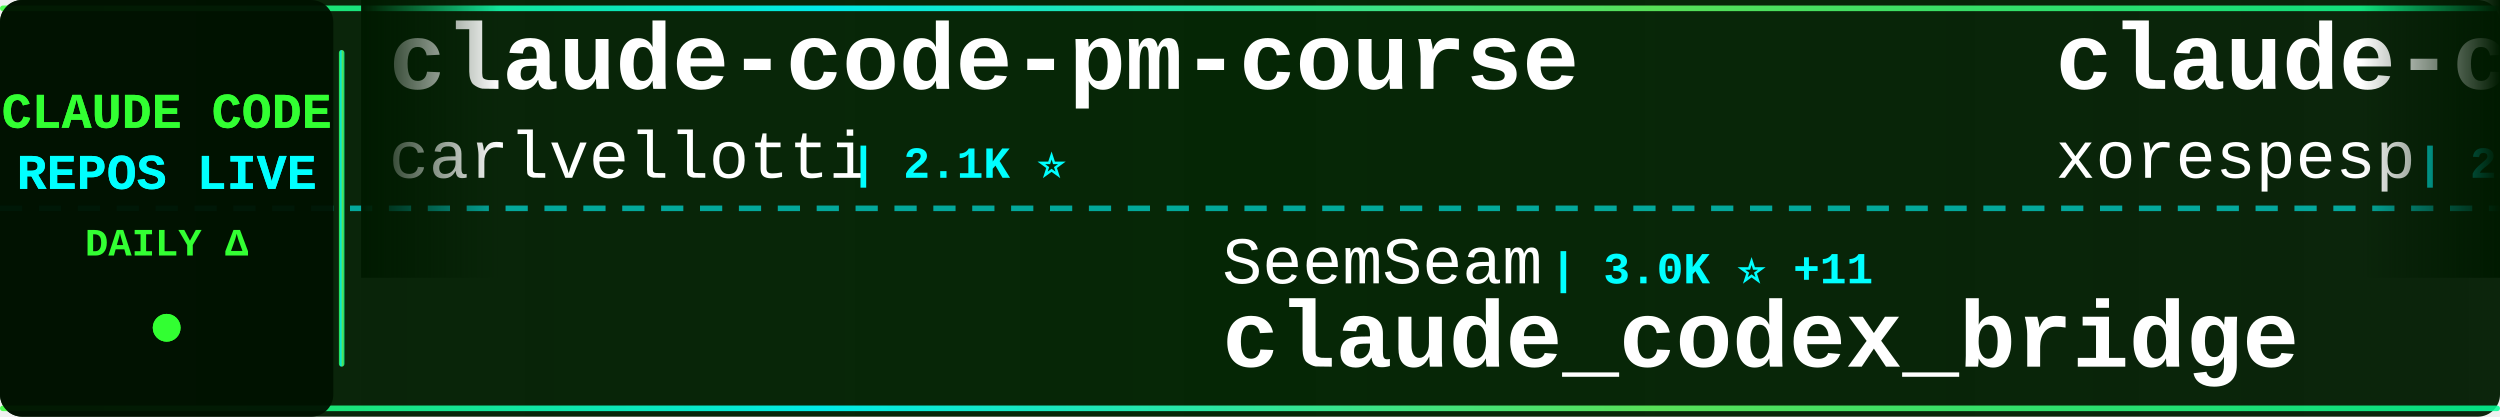
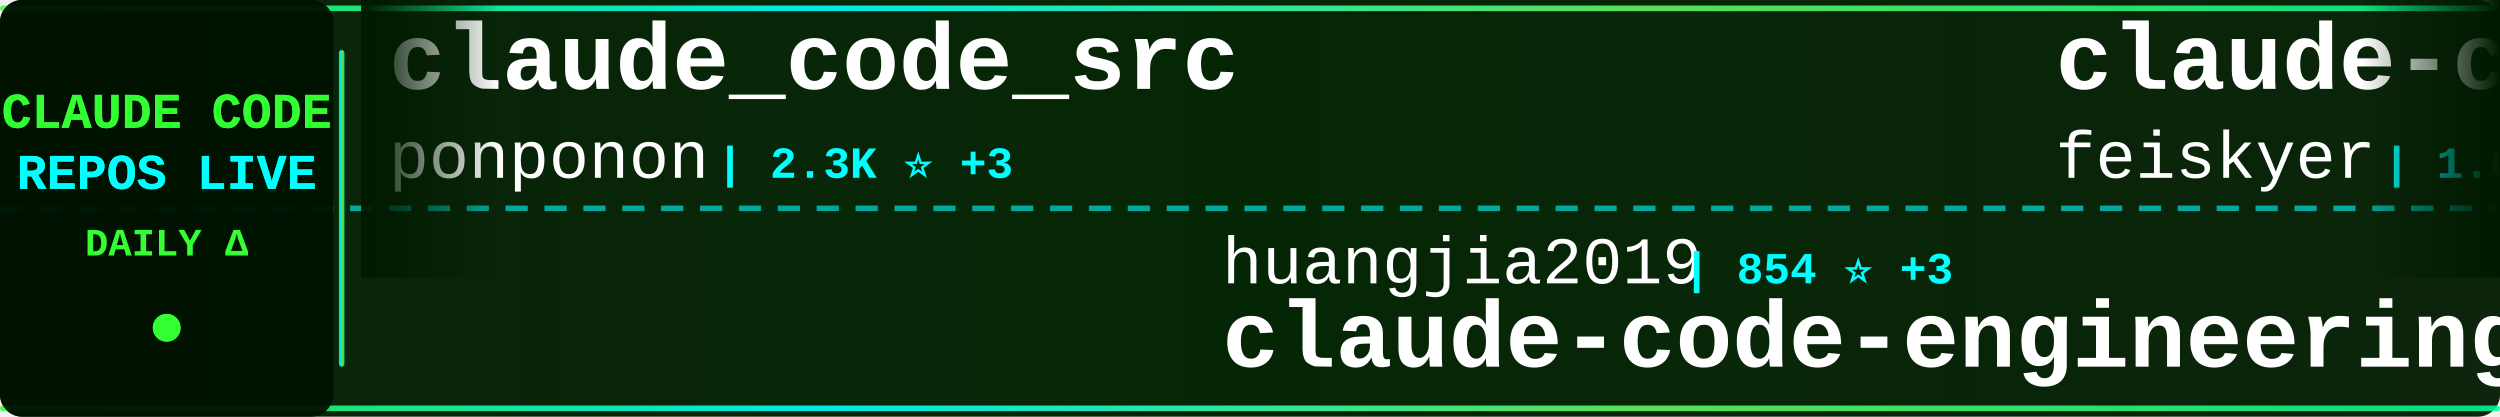
<svg xmlns="http://www.w3.org/2000/svg" width="900" height="150">
  <defs>
    <linearGradient id="tickerBg" x1="0%" y1="0%" x2="100%" y2="0%">
      <stop offset="0%" style="stop-color:#001a00;stop-opacity:0.95" />
      <stop offset="50%" style="stop-color:#002200;stop-opacity:0.98" />
      <stop offset="100%" style="stop-color:#001a00;stop-opacity:0.95" />
    </linearGradient>
    <linearGradient id="borderGrad" x1="0%" y1="0%" x2="100%" y2="0%">
      <stop offset="0%" style="stop-color:#33ff33;stop-opacity:0.85">
        <animate attributeName="stop-opacity" values="0.85;1;0.85" dur="2s" repeatCount="indefinite" />
      </stop>
      <stop offset="33%" style="stop-color:#00ffff;stop-opacity:0.9">
        <animate attributeName="stop-opacity" values="0.9;1;0.9" dur="2.2s" repeatCount="indefinite" />
      </stop>
      <stop offset="66%" style="stop-color:#66ff66;stop-opacity:0.85">
        <animate attributeName="stop-opacity" values="0.85;1;0.85" dur="1.8s" repeatCount="indefinite" />
      </stop>
      <stop offset="100%" style="stop-color:#00ff99;stop-opacity:0.85">
        <animate attributeName="stop-opacity" values="0.85;1;0.85" dur="2s" repeatCount="indefinite" />
      </stop>
    </linearGradient>
    <filter id="textGlow">
      <feGaussianBlur stdDeviation="0.1" result="coloredBlur" />
      <feMerge>
        <feMergeNode in="coloredBlur" />
        <feMergeNode in="SourceGraphic" />
      </feMerge>
    </filter>
    <filter id="metricGlow">
      <feGaussianBlur stdDeviation="0.2" result="coloredBlur" />
      <feMerge>
        <feMergeNode in="coloredBlur" />
        <feMergeNode in="SourceGraphic" />
      </feMerge>
    </filter>
    <linearGradient id="leftFade" x1="0%" y1="0%" x2="100%" y2="0%">
      <stop offset="0%" style="stop-color:#001a00;stop-opacity:1" />
      <stop offset="100%" style="stop-color:#001a00;stop-opacity:0" />
    </linearGradient>
    <linearGradient id="rightFade" x1="0%" y1="0%" x2="100%" y2="0%">
      <stop offset="0%" style="stop-color:#001a00;stop-opacity:0" />
      <stop offset="100%" style="stop-color:#001a00;stop-opacity:1" />
    </linearGradient>
  </defs>
  <rect width="900" height="150" fill="url(#tickerBg)" rx="8" />
  <rect x="0" y="2" width="900" height="2" fill="url(#borderGrad)" rx="1" />
  <rect x="0" y="146" width="900" height="2" fill="url(#borderGrad)" rx="1" />
  <line x1="0" y1="75" x2="900" y2="75" stroke="#00ffff" stroke-width="2" stroke-dasharray="8 6" opacity="0.6" />
  <rect x="0" y="0" width="120" height="150" fill="#001100" opacity="0.95" rx="8" />
  <text x="60" y="46" font-family="'Courier New', monospace" font-size="18" font-weight="bold" fill="#33ff33" text-anchor="middle" filter="url(#textGlow)">
    CLAUDE CODE
  </text>
  <text x="60" y="68" font-family="'Courier New', monospace" font-size="18" font-weight="bold" fill="#00ffff" text-anchor="middle" filter="url(#textGlow)">
    REPOS LIVE
  </text>
  <text x="60" y="92" font-family="'Courier New', monospace" font-size="14" font-weight="bold" fill="#33ff33" text-anchor="middle">
    DAILY Δ
  </text>
  <circle cx="60" cy="118" r="5" fill="#33ff33" filter="url(#metricGlow)">
    <animate attributeName="r" values="4;6;4" dur="1.5s" repeatCount="indefinite" />
    <animate attributeName="opacity" values="0.6;1;0.6" dur="1.5s" repeatCount="indefinite" />
  </circle>
  <rect x="122" y="18" width="2" height="114" fill="url(#borderGrad)" rx="1" />
  <clipPath id="tickerClip">
    <rect x="130" y="0" width="770" height="150" />
  </clipPath>
  <g clip-path="url(#tickerClip)">
    <g id="tickerItems">
      <animateTransform attributeName="transform" attributeType="XML" type="translate" from="0 0" to="-3000 0" dur="54s" repeatCount="indefinite" />
      <g transform="translate(0, 0)">
-         <text x="140" y="32" font-family="'Courier New', monospace" font-size="34" font-weight="bold" fill="#ffffff">claude-code-pm-course</text>
-         <text x="140" y="64" font-family="'Courier New', monospace" font-size="24" font-weight="normal" fill="#ffffff" opacity="1.0">carlvellotti</text>
-         <text x="306" y="64" font-family="'Courier New', monospace" font-size="16" font-weight="bold" fill="#00ffff"> | 2.1K ⭐</text>
+         <text x="140" y="32" font-family="'Courier New', monospace" font-size="34" font-weight="bold" fill="#ffffff">claude_code_src</text>
+         <text x="140" y="64" font-family="'Courier New', monospace" font-size="24" font-weight="normal" fill="#ffffff" opacity="1.0">ponponon</text>
+         <text x="258" y="64" font-family="'Courier New', monospace" font-size="16" font-weight="bold" fill="#00ffff"> | 2.3K ⭐ +3</text>
      </g>
      <g transform="translate(300, 0)">
+         <text x="140" y="102" font-family="'Courier New', monospace" font-size="24" font-weight="normal" fill="#ffffff" opacity="1.0">huangjia2019</text>
+         <text x="306" y="102" font-family="'Courier New', monospace" font-size="16" font-weight="bold" fill="#00ffff"> | 854 ⭐ +3</text>
+         <text x="140" y="132" font-family="'Courier New', monospace" font-size="34" font-weight="bold" fill="#ffffff">claude-code-engineering</text>
+       </g>
+       <g transform="translate(600, 0)">
+         <text x="140" y="32" font-family="'Courier New', monospace" font-size="34" font-weight="bold" fill="#ffffff">claude-code-settings</text>
+         <text x="140" y="64" font-family="'Courier New', monospace" font-size="24" font-weight="normal" fill="#ffffff" opacity="1.0">feiskyer</text>
+         <text x="258" y="64" font-family="'Courier New', monospace" font-size="16" font-weight="bold" fill="#00ffff"> | 1.6K ⭐ +2</text>
+       </g>
+       <g transform="translate(900, 0)">
+         <text x="140" y="102" font-family="'Courier New', monospace" font-size="24" font-weight="normal" fill="#ffffff" opacity="1.0">router-for-me</text>
+         <text x="318" y="102" font-family="'Courier New', monospace" font-size="16" font-weight="bold" fill="#00ffff"> | 37.8K ⭐ +84</text>
+         <text x="140" y="132" font-family="'Courier New', monospace" font-size="34" font-weight="bold" fill="#ffffff">CLIProxyAPI</text>
+       </g>
+       <g transform="translate(1200, 0)">
+         <text x="140" y="32" font-family="'Courier New', monospace" font-size="34" font-weight="bold" fill="#ffffff">claude-code-templates</text>
+         <text x="140" y="64" font-family="'Courier New', monospace" font-size="24" font-weight="normal" fill="#ffffff" opacity="1.0">davila7</text>
+         <text x="246" y="64" font-family="'Courier New', monospace" font-size="16" font-weight="bold" fill="#00ffff"> | 28.2K ⭐ +24</text>
+       </g>
+       <g transform="translate(1500, 0)">
        <text x="140" y="102" font-family="'Courier New', monospace" font-size="24" font-weight="normal" fill="#ffffff" opacity="1.0">SeemSeam</text>
-         <text x="258" y="102" font-family="'Courier New', monospace" font-size="16" font-weight="bold" fill="#00ffff"> | 3.0K ⭐ +11</text>
+         <text x="258" y="102" font-family="'Courier New', monospace" font-size="16" font-weight="bold" fill="#00ffff"> | 3.0K ⭐ +10</text>
        <text x="140" y="132" font-family="'Courier New', monospace" font-size="34" font-weight="bold" fill="#ffffff">claude_codex_bridge</text>
      </g>
-       <g transform="translate(600, 0)">
+       <g transform="translate(1800, 0)">
+         <text x="140" y="32" font-family="'Courier New', monospace" font-size="34" font-weight="bold" fill="#ffffff">claude-code-action</text>
+         <text x="140" y="64" font-family="'Courier New', monospace" font-size="24" font-weight="normal" fill="#ffffff" opacity="1.0">anthropics</text>
+         <text x="282" y="64" font-family="'Courier New', monospace" font-size="16" font-weight="bold" fill="#00ffff"> | 8.1K ⭐ +11</text>
+       </g>
+       <g transform="translate(2100, 0)">
+         <text x="140" y="102" font-family="'Courier New', monospace" font-size="24" font-weight="normal" fill="#ffffff" opacity="1.0">JrCx7scC</text>
+         <text x="258" y="102" font-family="'Courier New', monospace" font-size="16" font-weight="bold" fill="#00ffff"> | 370 ⭐</text>
+         <text x="140" y="132" font-family="'Courier New', monospace" font-size="34" font-weight="bold" fill="#ffffff">claude-code-source</text>
+       </g>
+       <g transform="translate(2400, 0)">
        <text x="140" y="32" font-family="'Courier New', monospace" font-size="34" font-weight="bold" fill="#ffffff">claude-code</text>
-         <text x="140" y="64" font-family="'Courier New', monospace" font-size="24" font-weight="normal" fill="#ffffff" opacity="1.0">xorespesp</text>
-         <text x="270" y="64" font-family="'Courier New', monospace" font-size="16" font-weight="bold" fill="#00ffff"> | 227 ⭐</text>
+         <text x="140" y="64" font-family="'Courier New', monospace" font-size="24" font-weight="normal" fill="#ffffff" opacity="1.0">jarmuine</text>
+         <text x="258" y="64" font-family="'Courier New', monospace" font-size="16" font-weight="bold" fill="#00ffff"> | 2.2K ⭐ +4</text>
      </g>
-       <g transform="translate(900, 0)">
-         <text x="140" y="102" font-family="'Courier New', monospace" font-size="24" font-weight="normal" fill="#ffffff" opacity="1.0">yasasbanukaofficial</text>
-         <text x="390" y="102" font-family="'Courier New', monospace" font-size="16" font-weight="bold" fill="#00ffff"> | 3.5K ⭐ +8</text>
+       <g transform="translate(2700, 0)">
+         <text x="140" y="102" font-family="'Courier New', monospace" font-size="24" font-weight="normal" fill="#ffffff" opacity="1.0">xorespesp</text>
+         <text x="270" y="102" font-family="'Courier New', monospace" font-size="16" font-weight="bold" fill="#00ffff"> | 227 ⭐</text>
        <text x="140" y="132" font-family="'Courier New', monospace" font-size="34" font-weight="bold" fill="#ffffff">claude-code</text>
      </g>
-       <g transform="translate(1200, 0)">
-         <text x="140" y="32" font-family="'Courier New', monospace" font-size="34" font-weight="bold" fill="#ffffff">awesome-claude-code-tool...</text>
-         <text x="140" y="64" font-family="'Courier New', monospace" font-size="24" font-weight="normal" fill="#ffffff" opacity="1.0">rohitg00</text>
-         <text x="258" y="64" font-family="'Courier New', monospace" font-size="16" font-weight="bold" fill="#00ffff"> | 2.1K ⭐ +9</text>
-       </g>
-       <g transform="translate(1500, 0)">
-         <text x="140" y="102" font-family="'Courier New', monospace" font-size="24" font-weight="normal" fill="#ffffff" opacity="1.0">alirezarezvani</text>
-         <text x="330" y="102" font-family="'Courier New', monospace" font-size="16" font-weight="bold" fill="#00ffff"> | 18.4K ⭐ +99</text>
-         <text x="140" y="132" font-family="'Courier New', monospace" font-size="34" font-weight="bold" fill="#ffffff">claude-skills</text>
-       </g>
-       <g transform="translate(1800, 0)">
-         <text x="140" y="32" font-family="'Courier New', monospace" font-size="34" font-weight="bold" fill="#ffffff">claude-code-best-practic...</text>
-         <text x="140" y="64" font-family="'Courier New', monospace" font-size="24" font-weight="normal" fill="#ffffff" opacity="1.0">shanraisshan</text>
-         <text x="306" y="64" font-family="'Courier New', monospace" font-size="16" font-weight="bold" fill="#00ffff"> | 58.2K ⭐ +183</text>
-       </g>
-       <g transform="translate(2100, 0)">
-         <text x="140" y="102" font-family="'Courier New', monospace" font-size="24" font-weight="normal" fill="#ffffff" opacity="1.0">VineeTagarwaL-code</text>
-         <text x="378" y="102" font-family="'Courier New', monospace" font-size="16" font-weight="bold" fill="#00ffff"> | 276 ⭐</text>
-         <text x="140" y="132" font-family="'Courier New', monospace" font-size="34" font-weight="bold" fill="#ffffff">claude-code</text>
-       </g>
-       <g transform="translate(2400, 0)">
-         <text x="140" y="32" font-family="'Courier New', monospace" font-size="34" font-weight="bold" fill="#ffffff">andrej-karpathy-skills</text>
-         <text x="140" y="64" font-family="'Courier New', monospace" font-size="24" font-weight="normal" fill="#ffffff" opacity="1.0">multica-ai</text>
-         <text x="282" y="64" font-family="'Courier New', monospace" font-size="16" font-weight="bold" fill="#00ffff"> | 178.0K ⭐ +784</text>
-       </g>
-       <g transform="translate(2700, 0)">
-         <text x="140" y="102" font-family="'Courier New', monospace" font-size="24" font-weight="normal" fill="#ffffff" opacity="1.0">AICoderTudou</text>
-         <text x="306" y="102" font-family="'Courier New', monospace" font-size="16" font-weight="bold" fill="#00ffff"> | 500 ⭐</text>
-         <text x="140" y="132" font-family="'Courier New', monospace" font-size="34" font-weight="bold" fill="#ffffff">claude-code-tudou</text>
-       </g>
      <g transform="translate(3000, 0)">
-         <text x="140" y="32" font-family="'Courier New', monospace" font-size="34" font-weight="bold" fill="#ffffff">claude-code-pm-course</text>
-         <text x="140" y="64" font-family="'Courier New', monospace" font-size="24" font-weight="normal" fill="#ffffff" opacity="1.0">carlvellotti</text>
-         <text x="306" y="64" font-family="'Courier New', monospace" font-size="16" font-weight="bold" fill="#00ffff"> | 2.1K ⭐</text>
+         <text x="140" y="32" font-family="'Courier New', monospace" font-size="34" font-weight="bold" fill="#ffffff">claude_code_src</text>
+         <text x="140" y="64" font-family="'Courier New', monospace" font-size="24" font-weight="normal" fill="#ffffff" opacity="1.0">ponponon</text>
+         <text x="258" y="64" font-family="'Courier New', monospace" font-size="16" font-weight="bold" fill="#00ffff"> | 2.3K ⭐ +3</text>
      </g>
      <g transform="translate(3300, 0)">
-         <text x="140" y="102" font-family="'Courier New', monospace" font-size="24" font-weight="normal" fill="#ffffff" opacity="1.0">SeemSeam</text>
-         <text x="258" y="102" font-family="'Courier New', monospace" font-size="16" font-weight="bold" fill="#00ffff"> | 3.0K ⭐ +11</text>
-         <text x="140" y="132" font-family="'Courier New', monospace" font-size="34" font-weight="bold" fill="#ffffff">claude_codex_bridge</text>
+         <text x="140" y="102" font-family="'Courier New', monospace" font-size="24" font-weight="normal" fill="#ffffff" opacity="1.0">huangjia2019</text>
+         <text x="306" y="102" font-family="'Courier New', monospace" font-size="16" font-weight="bold" fill="#00ffff"> | 854 ⭐ +3</text>
+         <text x="140" y="132" font-family="'Courier New', monospace" font-size="34" font-weight="bold" fill="#ffffff">claude-code-engineering</text>
      </g>
      <g transform="translate(3600, 0)">
-         <text x="140" y="32" font-family="'Courier New', monospace" font-size="34" font-weight="bold" fill="#ffffff">claude-code</text>
-         <text x="140" y="64" font-family="'Courier New', monospace" font-size="24" font-weight="normal" fill="#ffffff" opacity="1.0">xorespesp</text>
-         <text x="270" y="64" font-family="'Courier New', monospace" font-size="16" font-weight="bold" fill="#00ffff"> | 227 ⭐</text>
+         <text x="140" y="32" font-family="'Courier New', monospace" font-size="34" font-weight="bold" fill="#ffffff">claude-code-settings</text>
+         <text x="140" y="64" font-family="'Courier New', monospace" font-size="24" font-weight="normal" fill="#ffffff" opacity="1.0">feiskyer</text>
+         <text x="258" y="64" font-family="'Courier New', monospace" font-size="16" font-weight="bold" fill="#00ffff"> | 1.6K ⭐ +2</text>
      </g>
      <g transform="translate(3900, 0)">
-         <text x="140" y="102" font-family="'Courier New', monospace" font-size="24" font-weight="normal" fill="#ffffff" opacity="1.0">yasasbanukaofficial</text>
-         <text x="390" y="102" font-family="'Courier New', monospace" font-size="16" font-weight="bold" fill="#00ffff"> | 3.5K ⭐ +8</text>
-         <text x="140" y="132" font-family="'Courier New', monospace" font-size="34" font-weight="bold" fill="#ffffff">claude-code</text>
+         <text x="140" y="102" font-family="'Courier New', monospace" font-size="24" font-weight="normal" fill="#ffffff" opacity="1.0">router-for-me</text>
+         <text x="318" y="102" font-family="'Courier New', monospace" font-size="16" font-weight="bold" fill="#00ffff"> | 37.8K ⭐ +84</text>
+         <text x="140" y="132" font-family="'Courier New', monospace" font-size="34" font-weight="bold" fill="#ffffff">CLIProxyAPI</text>
      </g>
    </g>
  </g>
  <rect x="130" y="0" width="50" height="100" fill="url(#leftFade)" />
  <rect x="850" y="0" width="50" height="100" fill="url(#rightFade)" />
</svg>
